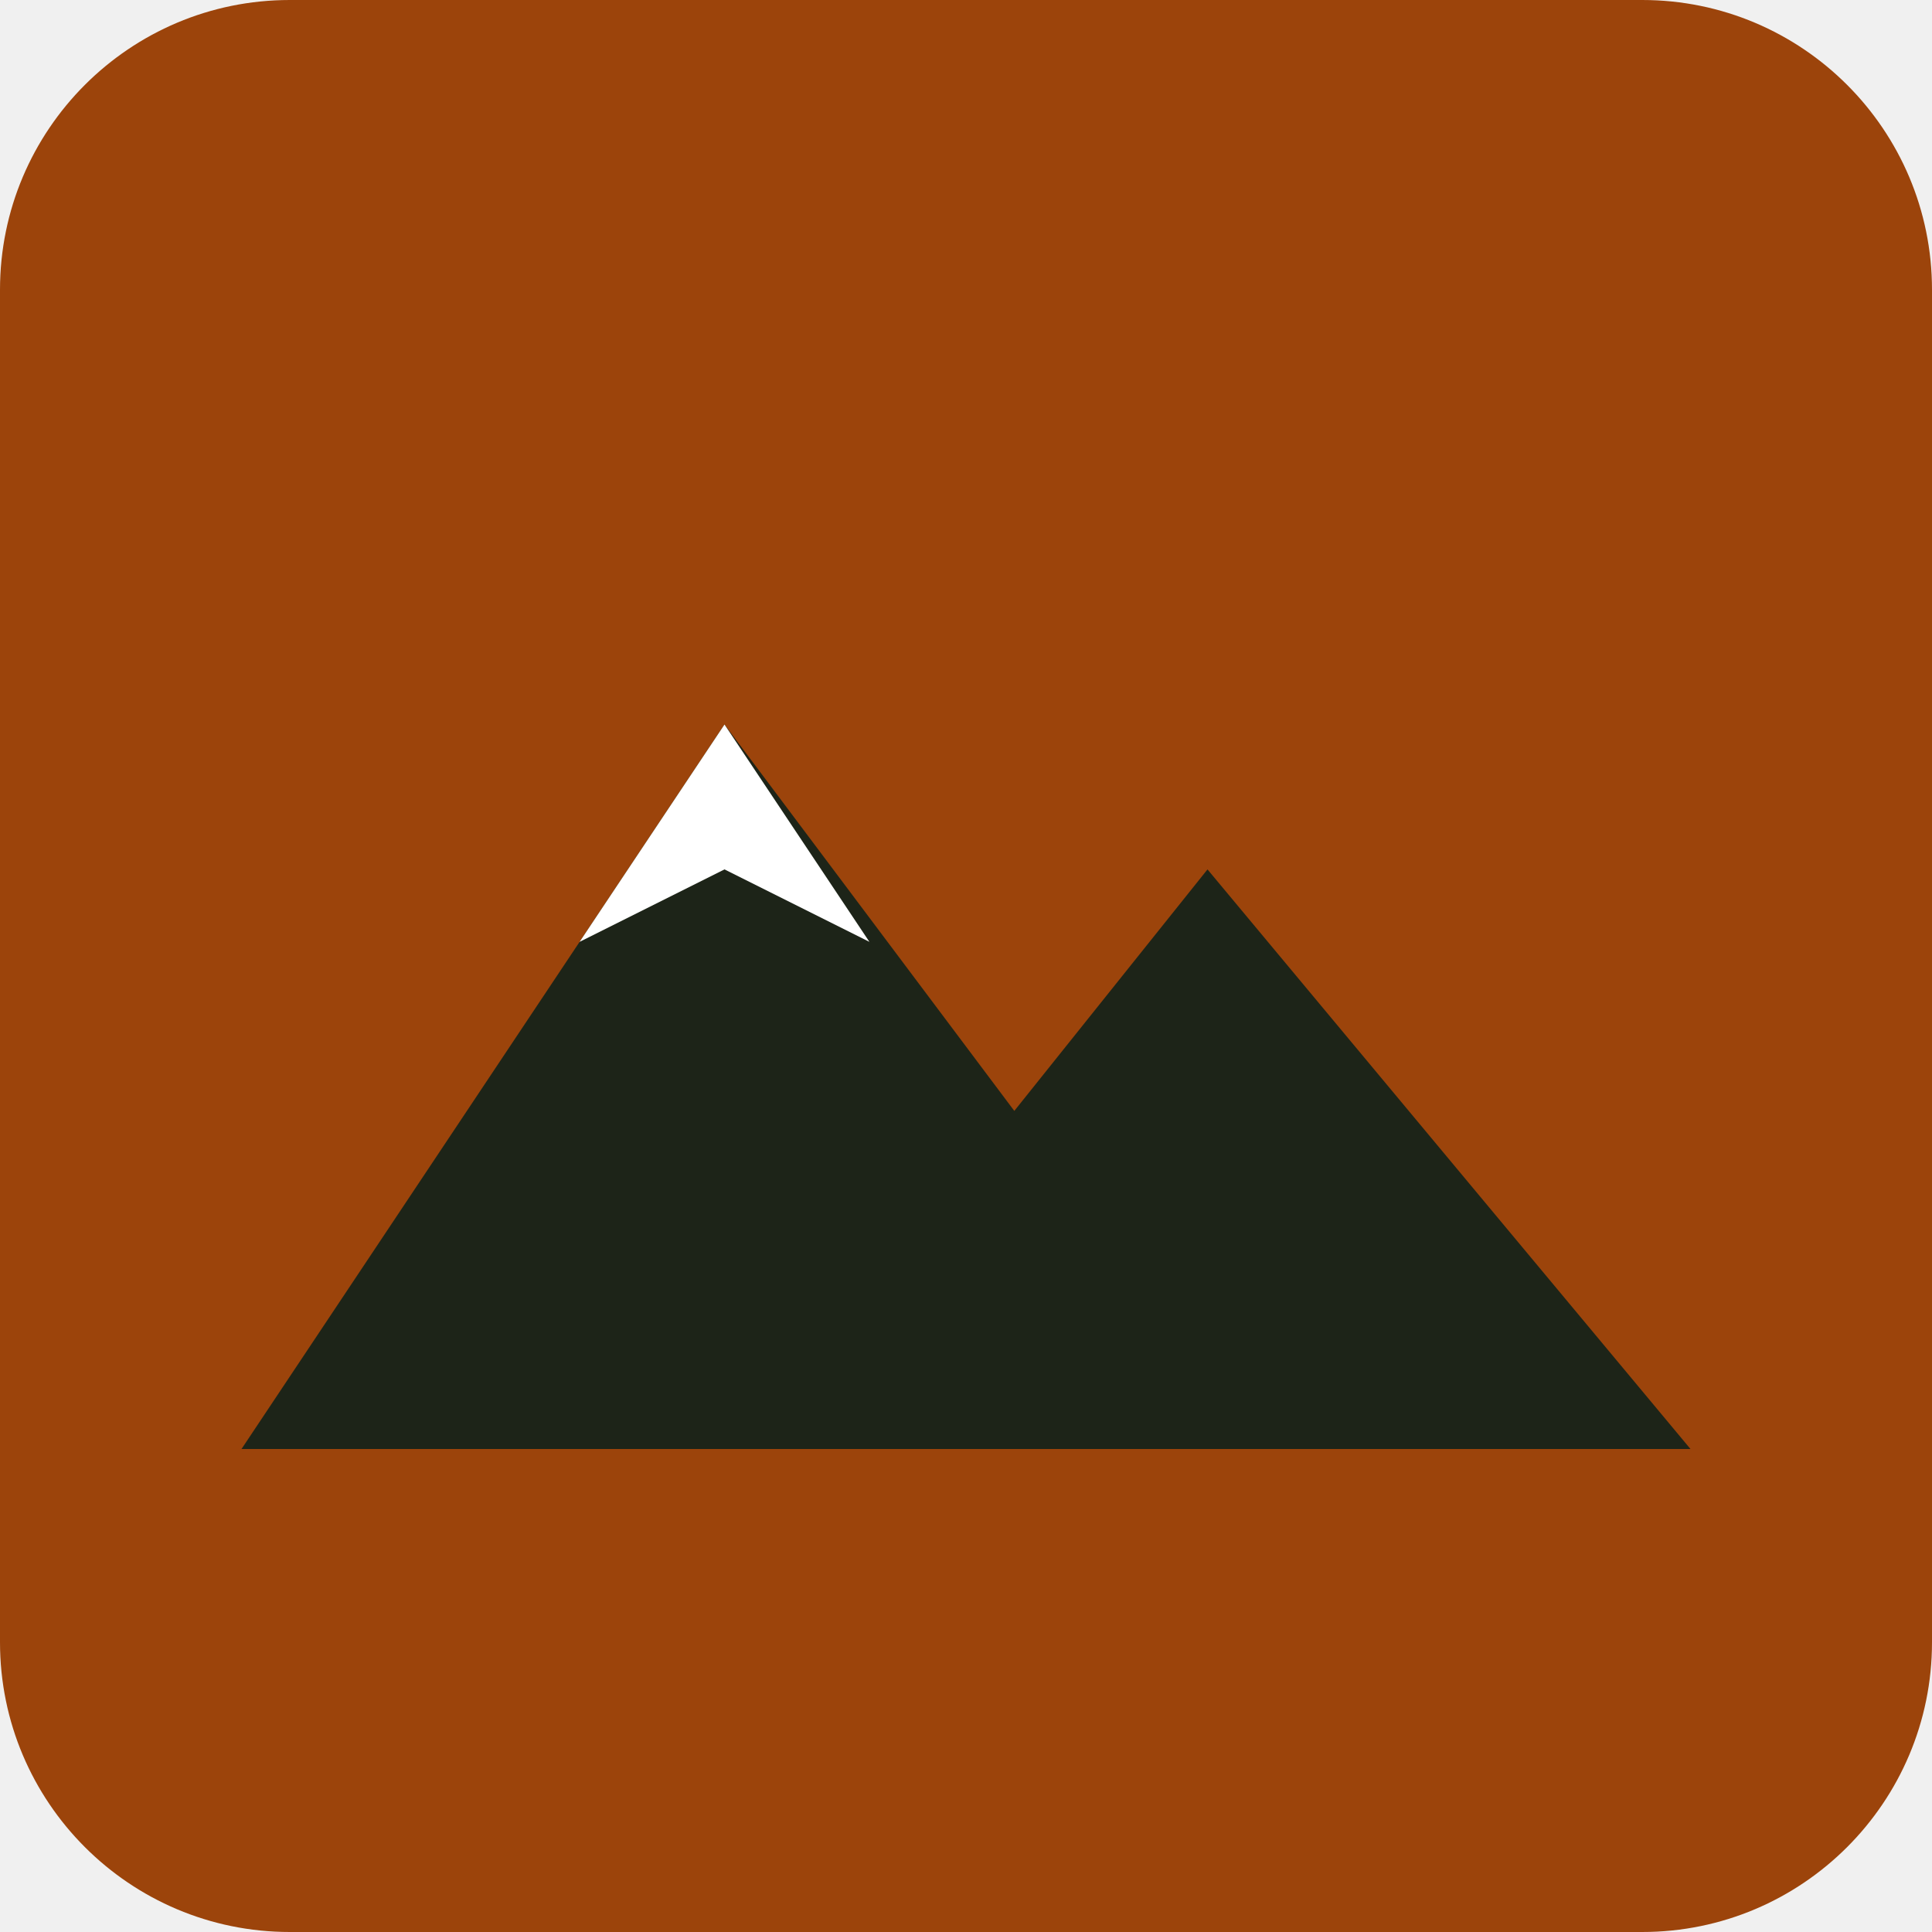
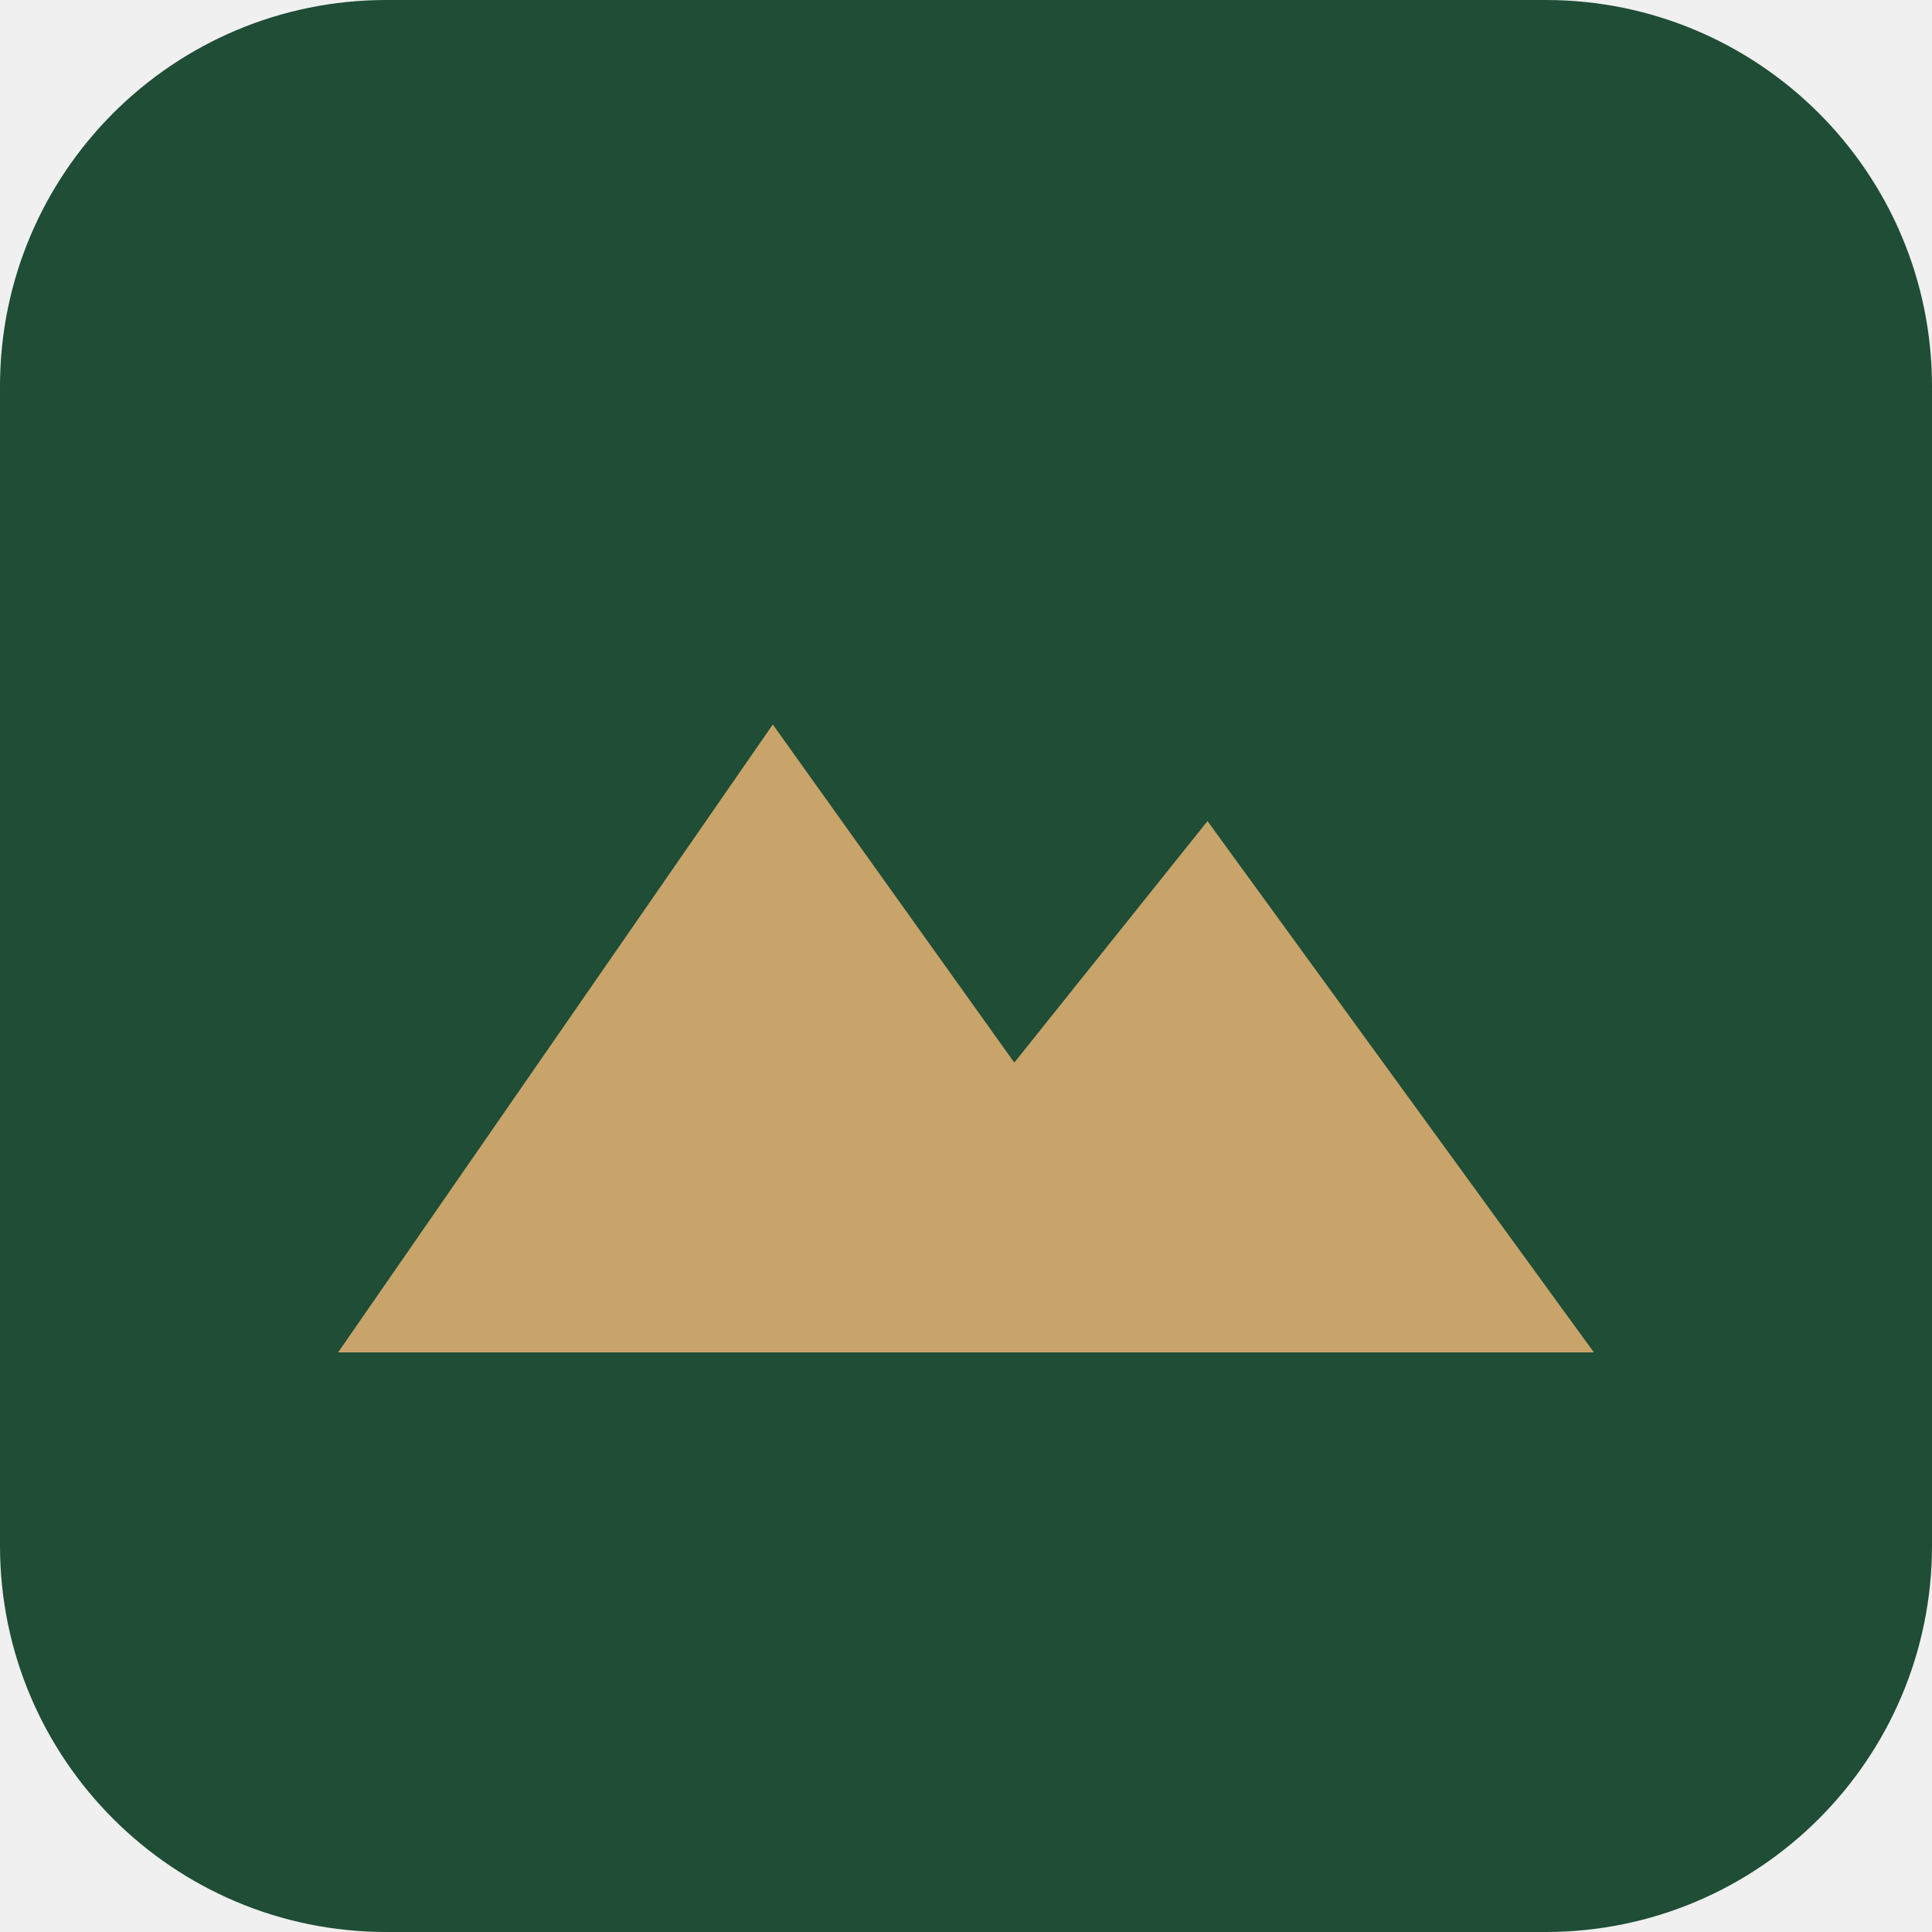
<svg xmlns="http://www.w3.org/2000/svg" viewBox="0 0 40 40">
-   <rect width="40" height="40" rx="6" fill="#9c440b" />
-   <path d="M5 30l10-15 6 8 4-5 10 12z" fill="#1d2418" />
-   <path d="M15 15l3 4.5-3-1.5-3 1.5z" fill="#fff" />
+   <rect width="40" height="40" rx="8" fill="#1f4d36" />
+   <path d="M7 28l9-13 5 7 4-5 8 11z" fill="#c9a46a" />
</svg>
